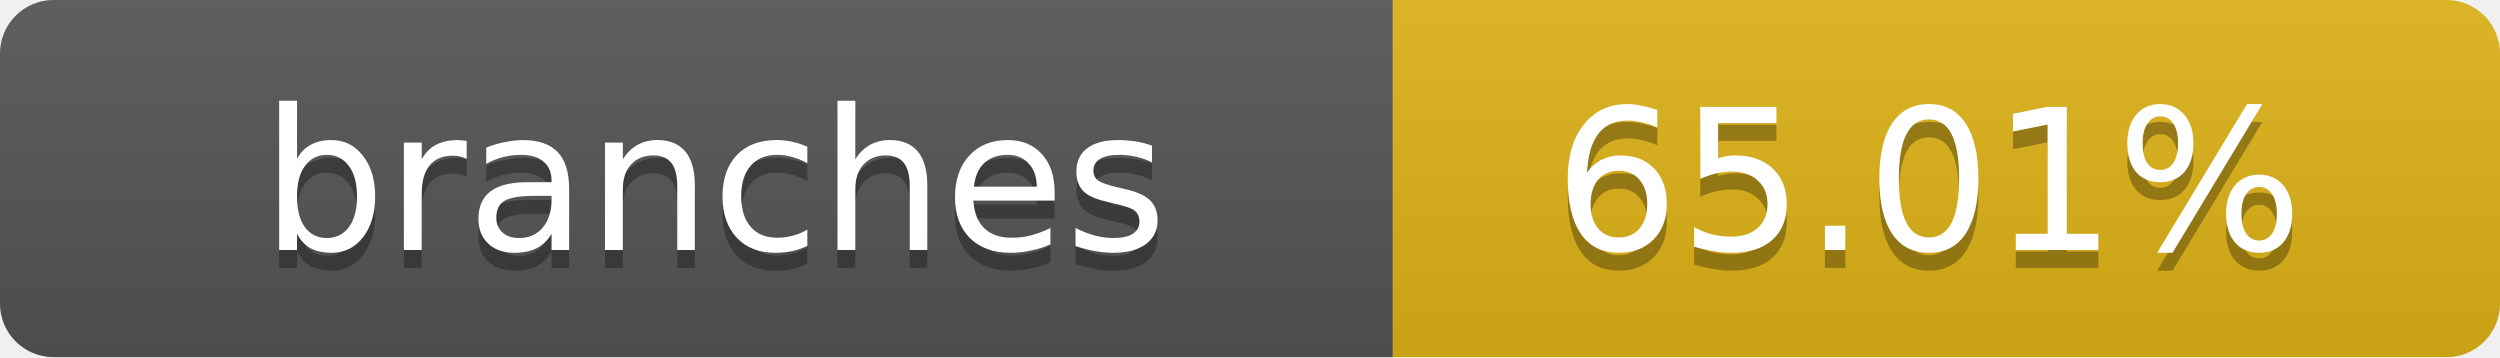
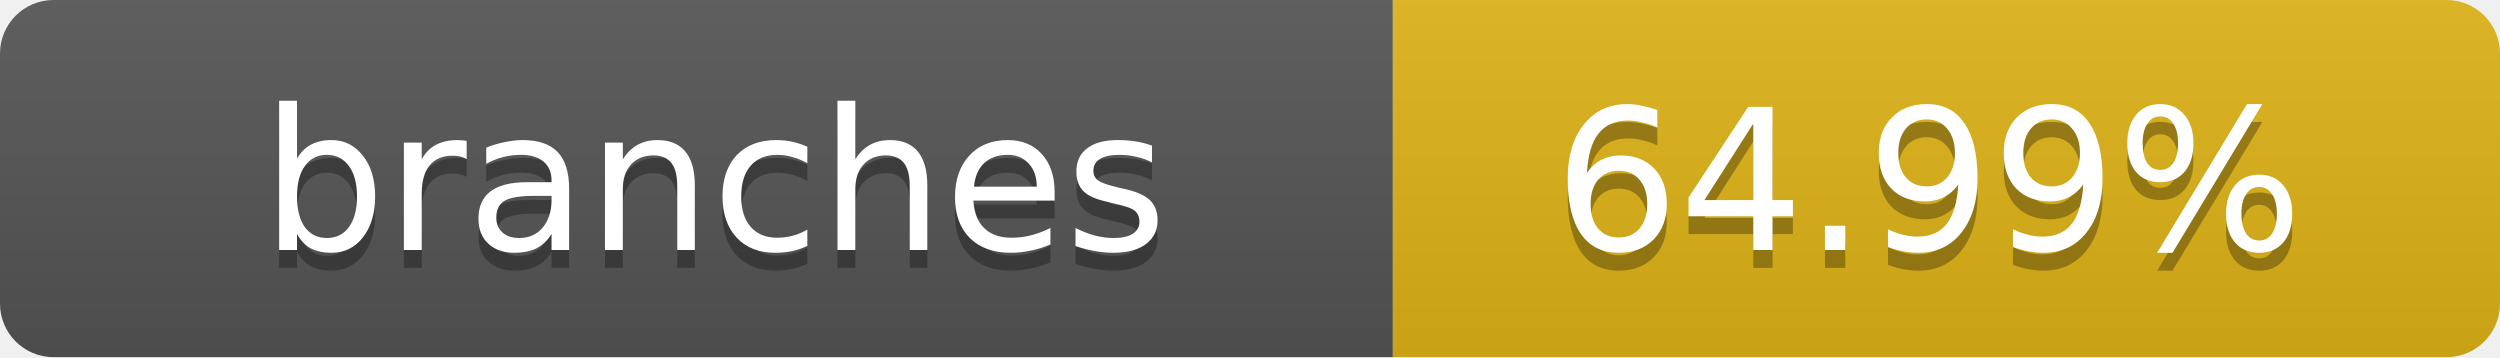
- <svg xmlns="http://www.w3.org/2000/svg" width="140" height="20" role="img" aria-label="branches: 65.01%">
+ <svg xmlns="http://www.w3.org/2000/svg" width="140" height="20" role="img" aria-label="branches: 64.99%">
  <linearGradient id="s" x2="0" y2="100%">
    <stop offset="0" stop-color="#bbb" stop-opacity=".1" />
    <stop offset="1" stop-opacity=".1" />
  </linearGradient>
  <clipPath id="r">
    <rect width="140" height="20" rx="3" fill="#fff" />
  </clipPath>
  <g clip-path="url(#r)">
    <rect width="78" height="20" fill="#555" />
    <rect x="78" width="62" height="20" fill="#dfb317" />
    <rect width="140" height="20" fill="url(#s)" />
  </g>
  <g fill="#fff" text-anchor="middle" font-family="Verdana,Geneva,DejaVu Sans,sans-serif" text-rendering="geometricPrecision" font-size="11">
    <text x="40" y="15" fill="#010101" fill-opacity=".3">branches</text>
    <text x="40" y="14">branches</text>
-     <text x="108" y="15" fill="#010101" fill-opacity=".3">65.01%</text>
-     <text x="108" y="14">65.01%</text>
+     <text x="108" y="15" fill="#010101" fill-opacity=".3">64.99%</text>
+     <text x="108" y="14">64.99%</text>
  </g>
</svg>
